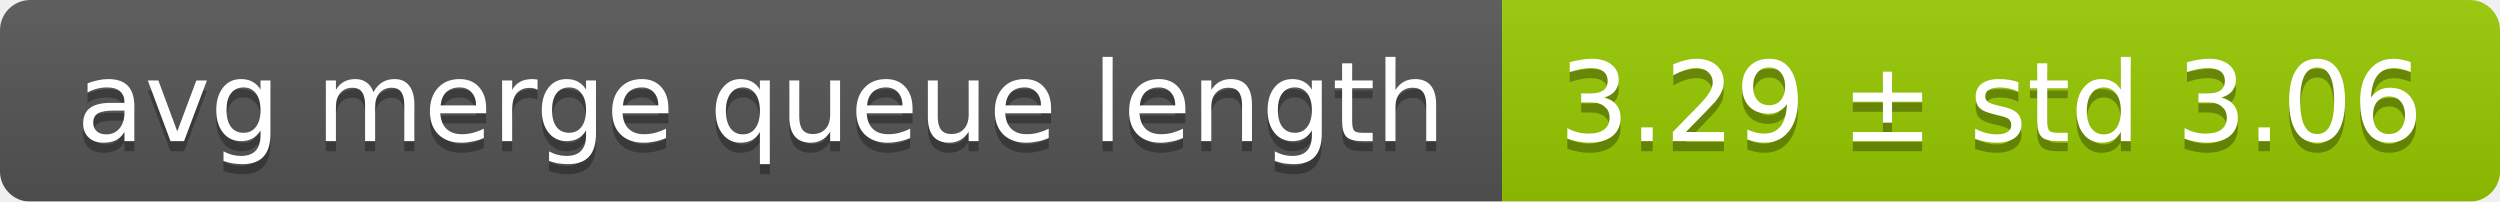
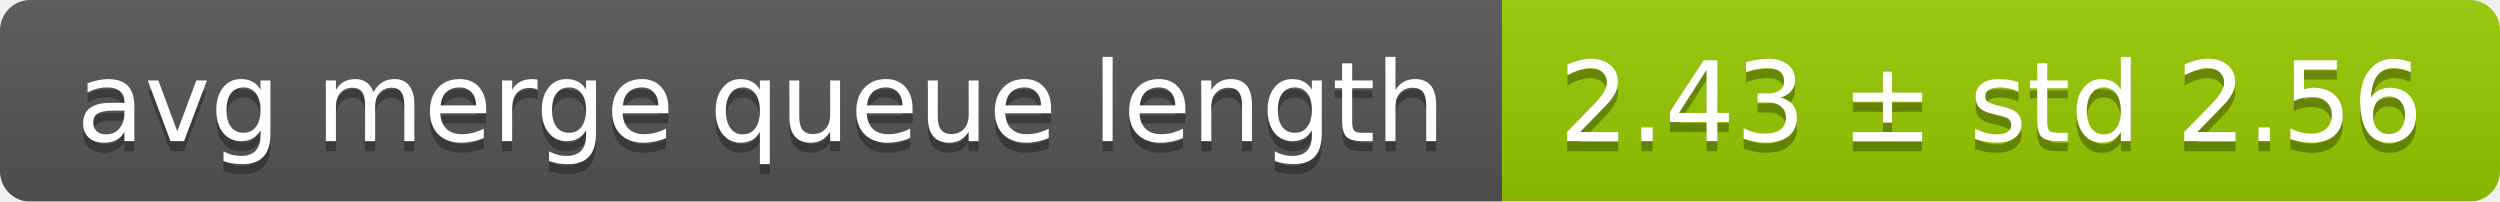
<svg xmlns="http://www.w3.org/2000/svg" width="248" height="20">
  <linearGradient id="smooth" x2="0" y2="100%">
    <stop offset="0" stop-color="#bbb" stop-opacity=".1" />
    <stop offset="1" stop-opacity=".1" />
  </linearGradient>
  <mask id="round">
    <rect width="248" height="20" rx="3" fill="#fff" />
  </mask>
  <g mask="url(#round)">
    <rect width="149" height="20" fill="#555" />
    <rect x="149" width="99" height="20" fill="#97ca00" />
    <rect width="248" height="20" fill="url(#smooth)" />
  </g>
  <g fill="#fff" text-anchor="middle" font-family="DejaVu Sans,Verdana,Geneva,sans-serif" font-size="11">
    <text x="75.5" y="15" fill="#010101" fill-opacity=".3">avg merge queue length</text>
    <text x="75.5" y="14">avg merge queue length</text>
-     <text x="197.5" y="15" fill="#010101" fill-opacity=".3">3.29 ± std 3.06</text>
-     <text x="197.5" y="14">3.29 ± std 3.06</text>
+     <text x="197.5" y="15" fill="#010101" fill-opacity=".3">2.43 ± std 2.56</text>
+     <text x="197.5" y="14">2.43 ± std 2.56</text>
  </g>
</svg>
